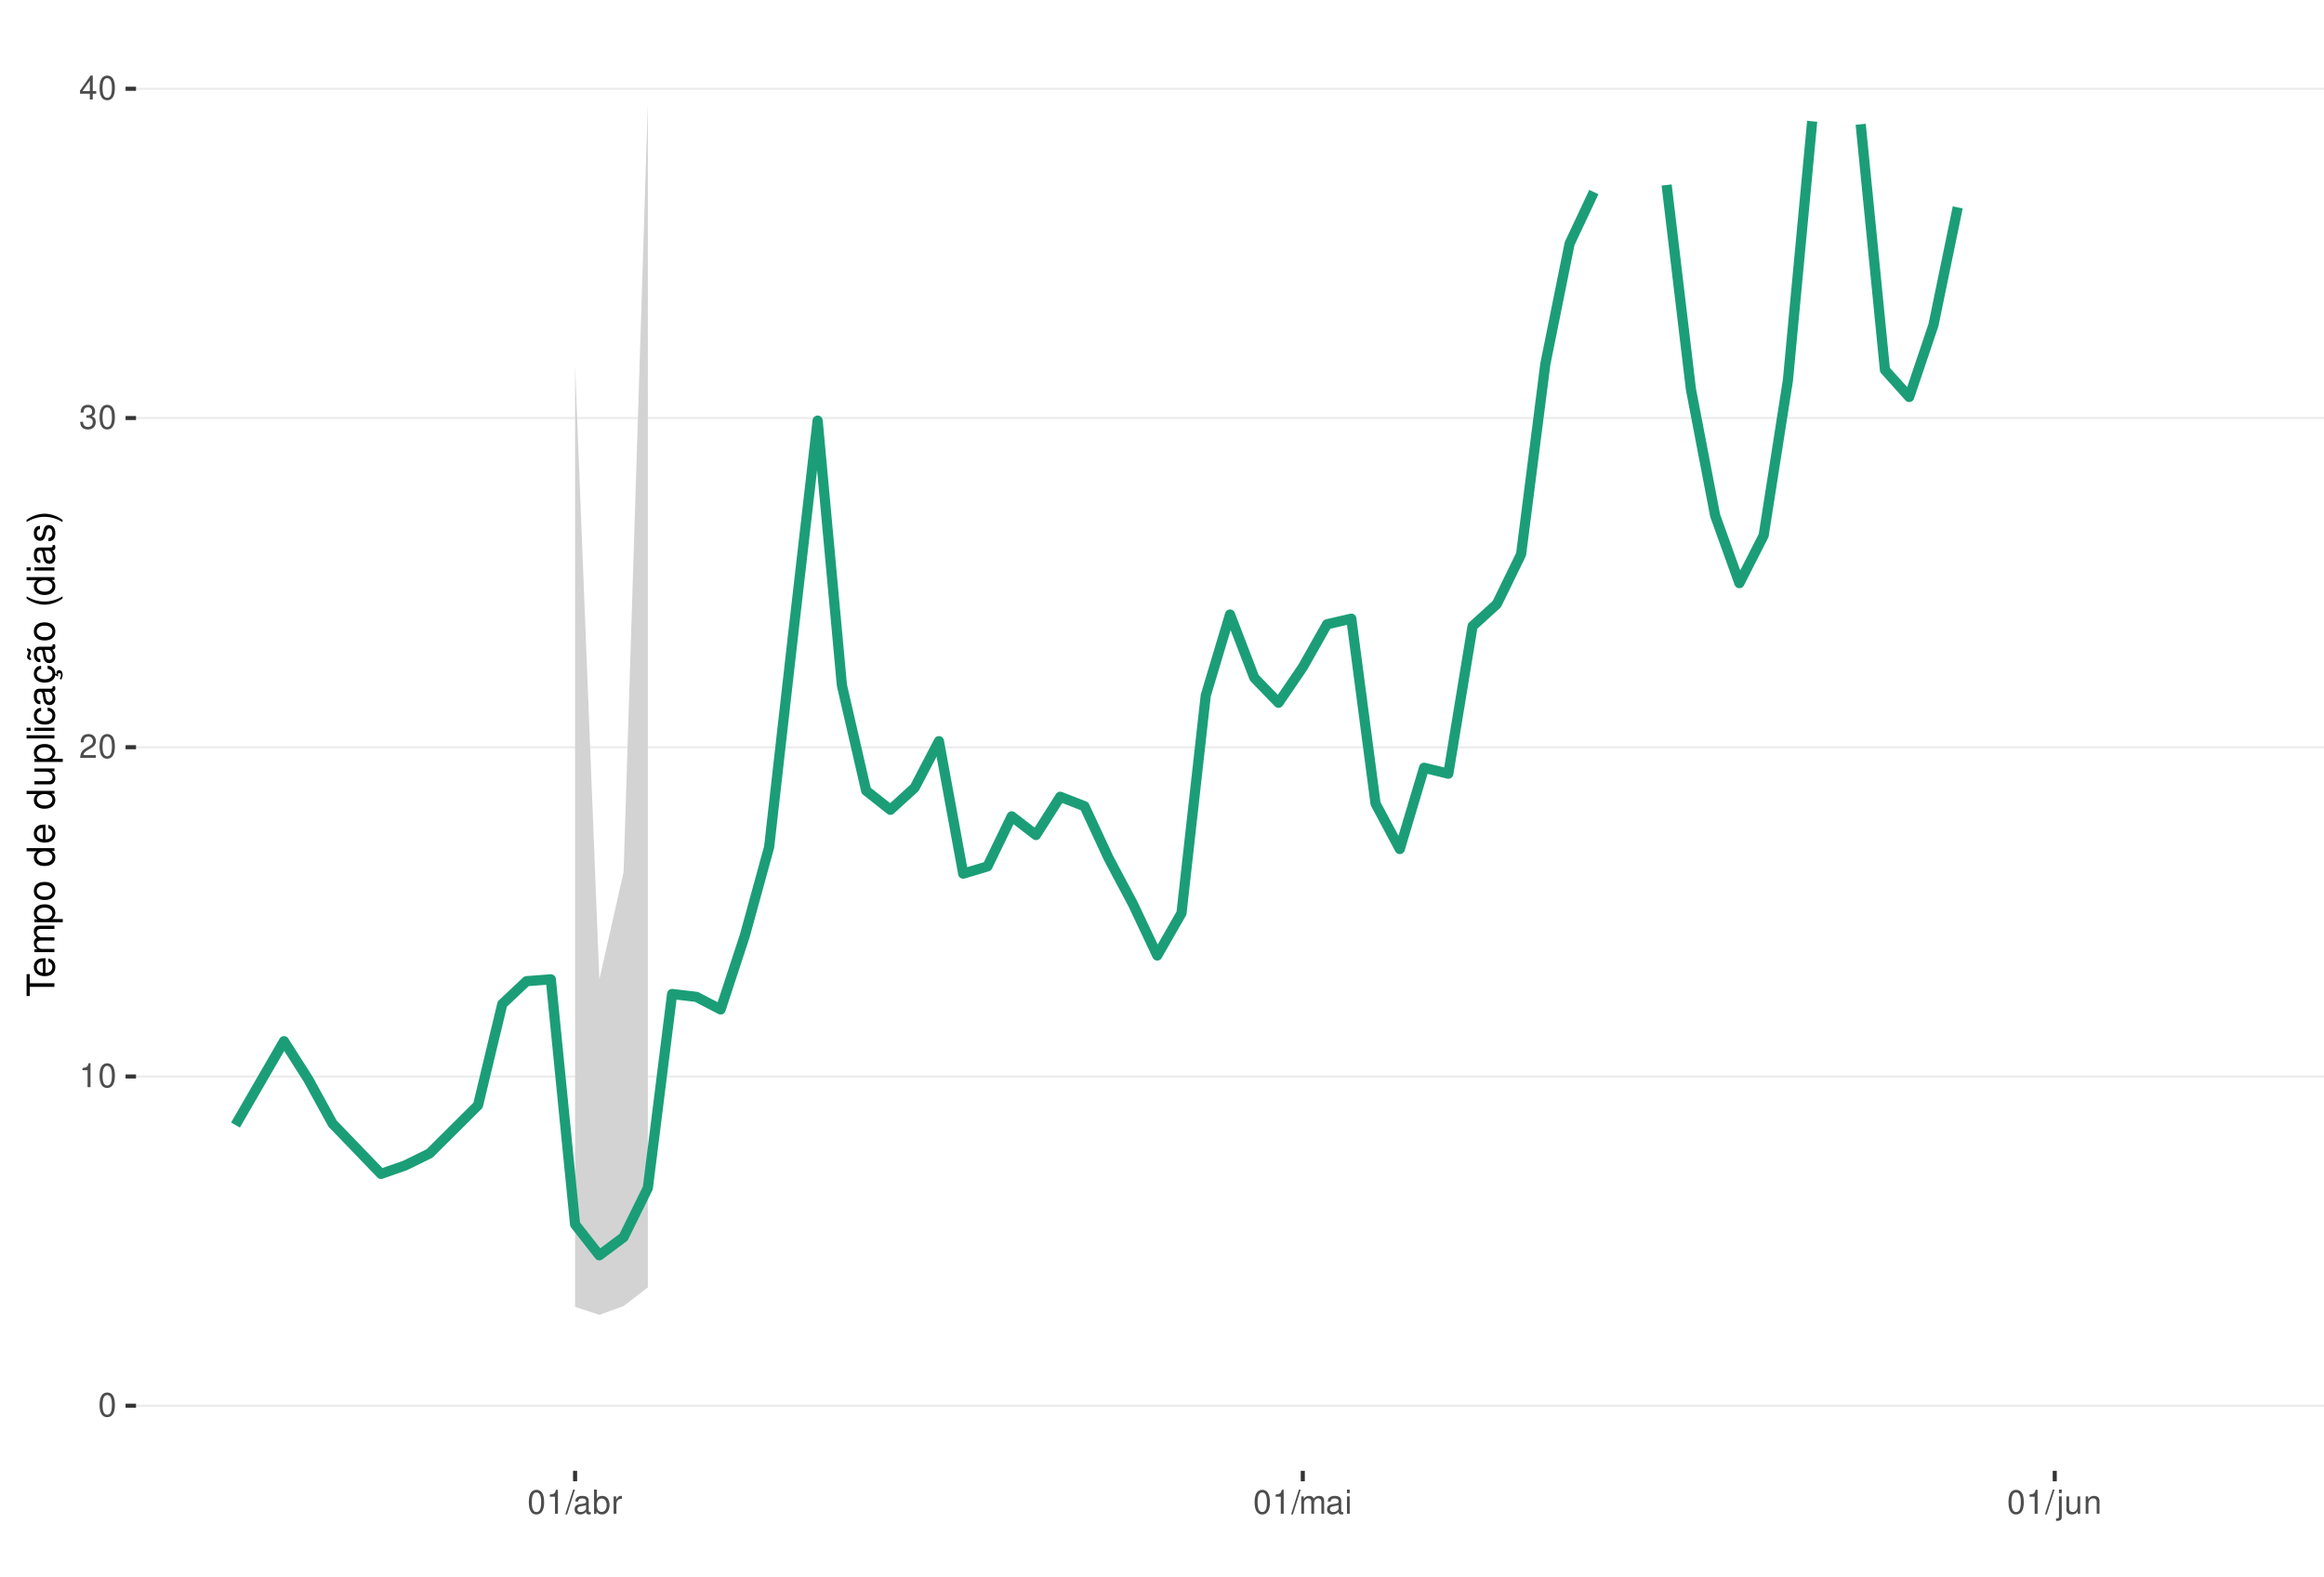
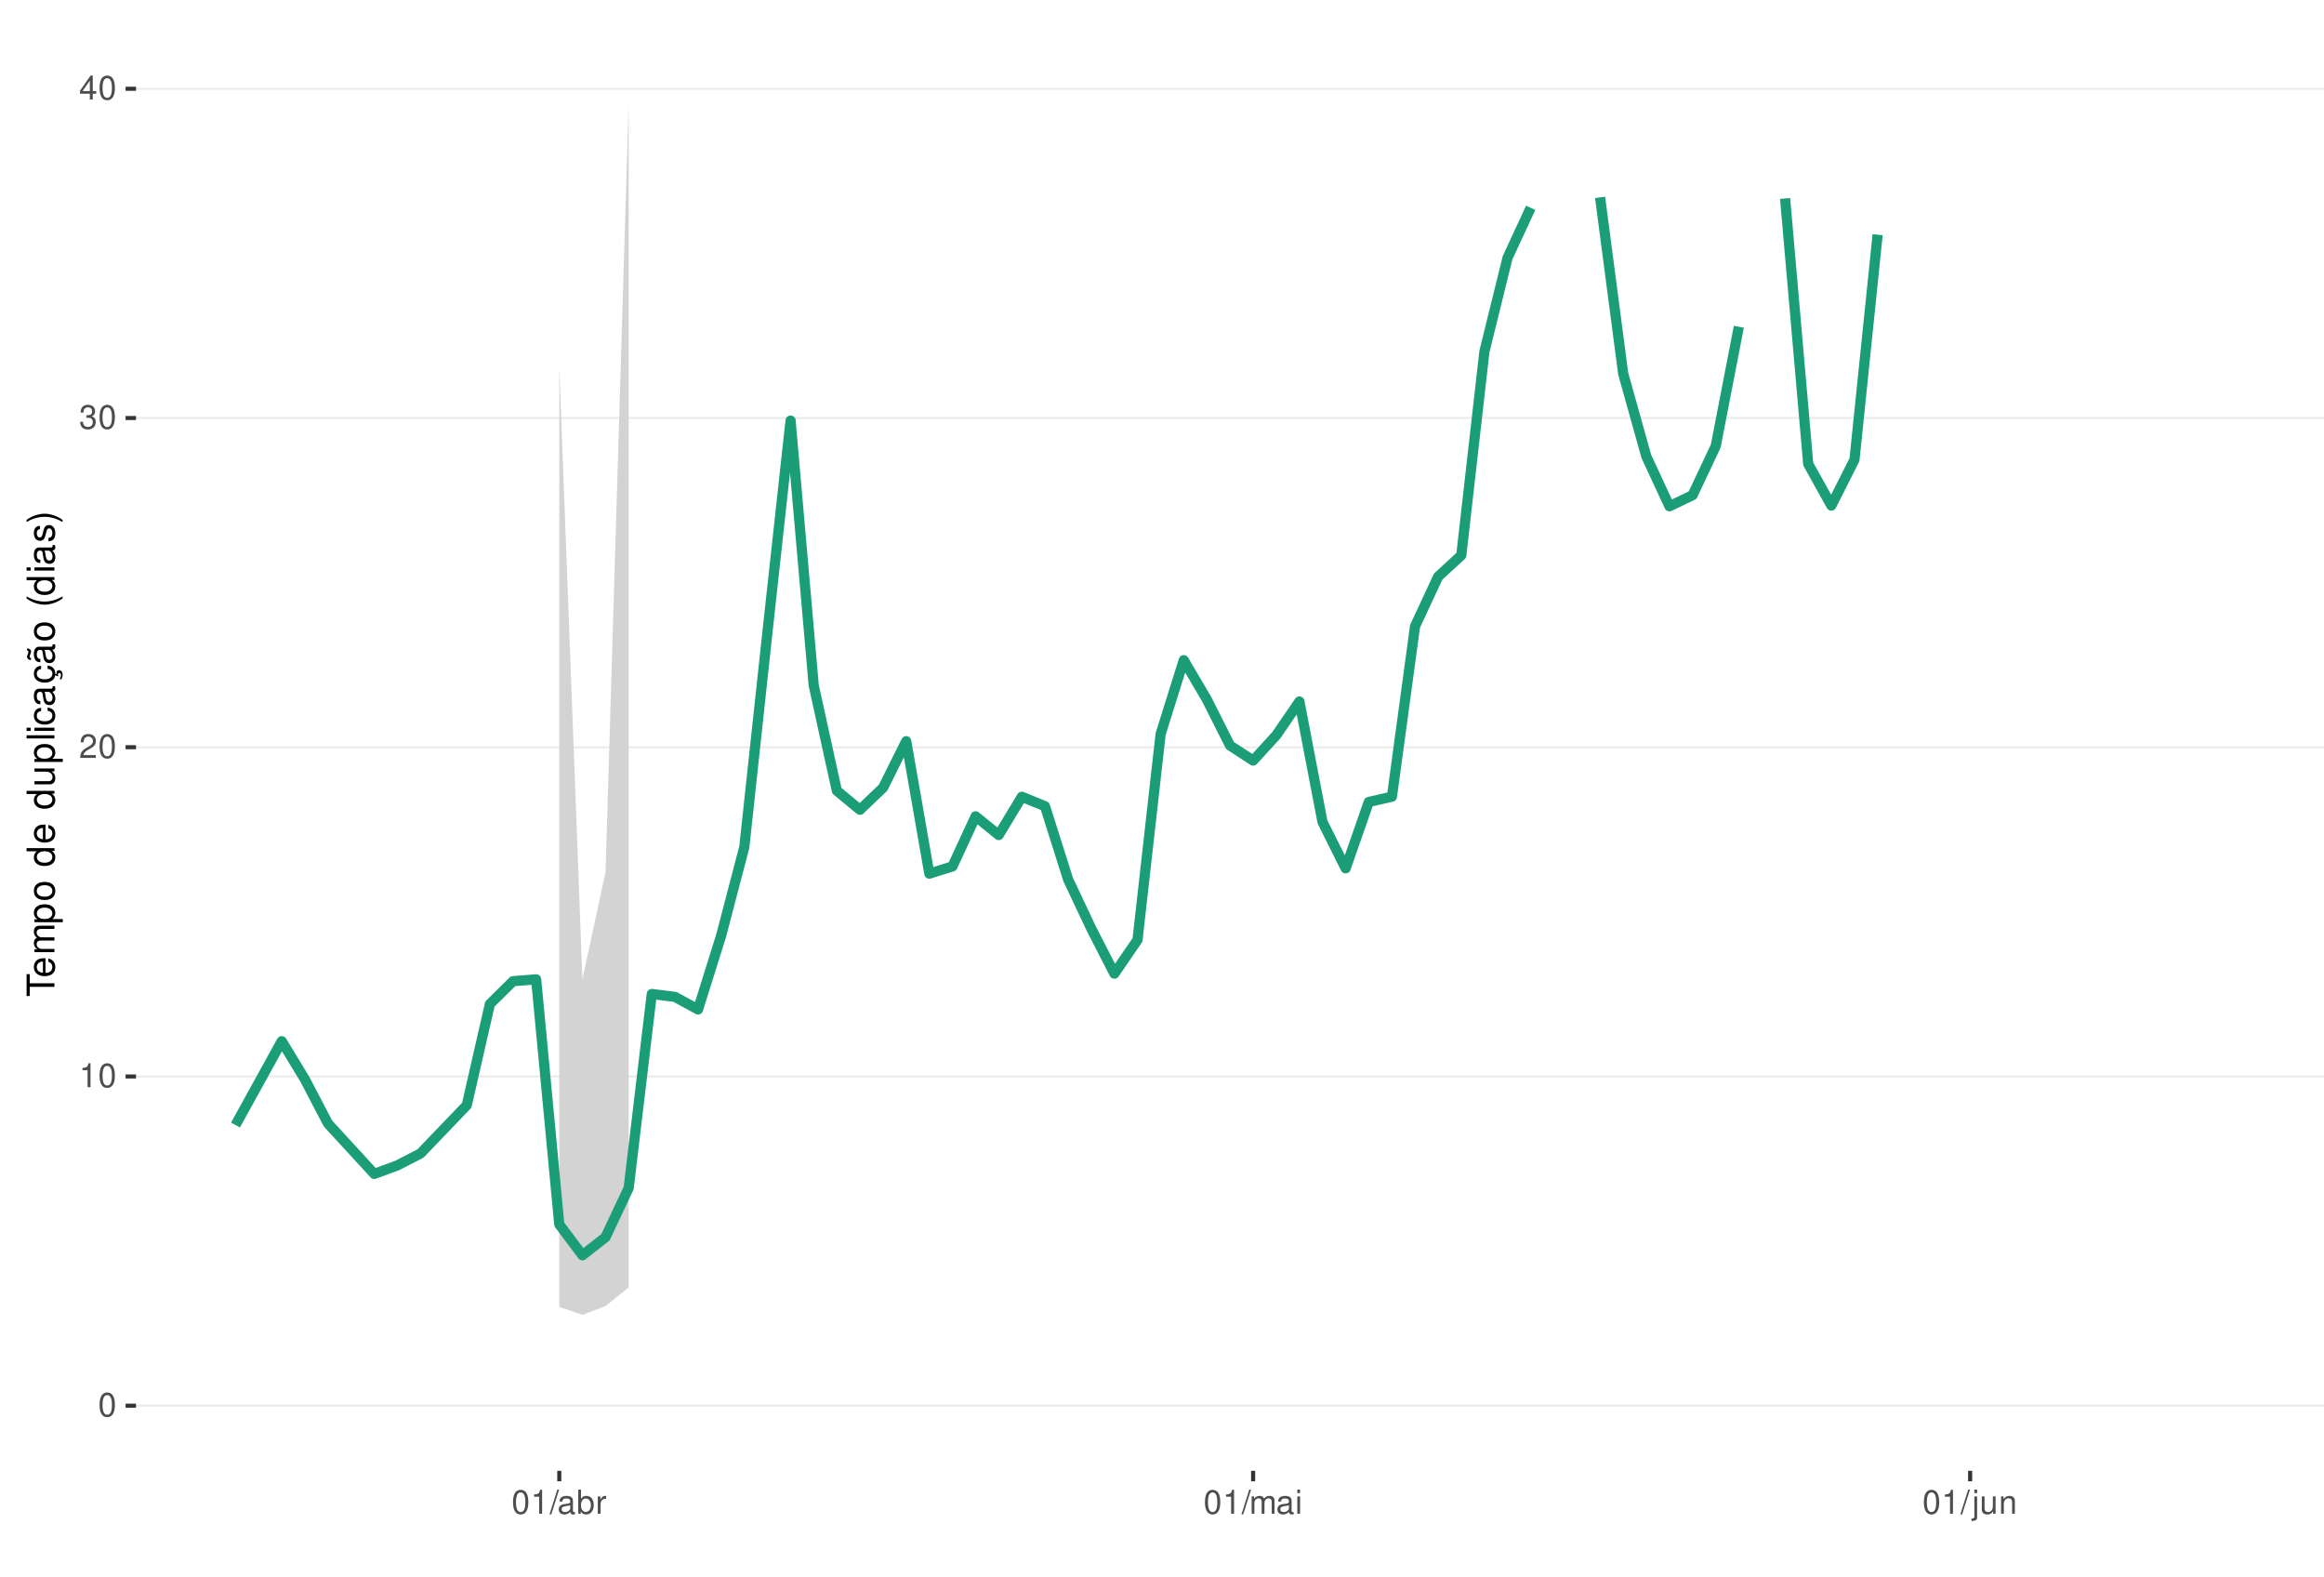
<svg xmlns="http://www.w3.org/2000/svg" xmlns:xlink="http://www.w3.org/1999/xlink" width="609pt" height="413pt" viewBox="0 0 609 413" version="1.1">
  <defs>
    <g>
      <symbol overflow="visible" id="glyph0-0">
        <path style="stroke:none;" d="" />
      </symbol>
      <symbol overflow="visible" id="glyph0-1">
        <path style="stroke:none;" d="M 2.375 -6.266 C 1.812 -6.266 1.297 -6 0.969 -5.578 C 0.578 -5.016 0.375 -4.188 0.375 -3.031 C 0.375 -0.922 1.062 0.203 2.375 0.203 C 3.672 0.203 4.391 -0.922 4.391 -2.984 C 4.391 -4.188 4.203 -5 3.797 -5.578 C 3.469 -6 2.953 -6.266 2.375 -6.266 Z M 2.375 -5.578 C 3.203 -5.578 3.609 -4.75 3.609 -3.047 C 3.609 -1.266 3.219 -0.438 2.359 -0.438 C 1.562 -0.438 1.156 -1.297 1.156 -3.016 C 1.156 -4.75 1.562 -5.578 2.375 -5.578 Z M 2.375 -5.578 " />
      </symbol>
      <symbol overflow="visible" id="glyph0-2">
        <path style="stroke:none;" d="M 2.234 -4.453 L 2.234 0 L 3 0 L 3 -6.266 L 2.5 -6.266 C 2.234 -5.297 2.062 -5.172 0.891 -5.016 L 0.891 -4.453 Z M 2.234 -4.453 " />
      </symbol>
      <symbol overflow="visible" id="glyph0-3">
        <path style="stroke:none;" d="M 4.375 -0.75 L 1.156 -0.75 C 1.234 -1.266 1.5 -1.594 2.266 -2.062 L 3.125 -2.547 C 3.984 -3.016 4.422 -3.656 4.422 -4.438 C 4.422 -4.953 4.219 -5.438 3.859 -5.781 C 3.484 -6.109 3.031 -6.266 2.453 -6.266 C 1.672 -6.266 1.094 -5.984 0.766 -5.438 C 0.547 -5.109 0.453 -4.719 0.438 -4.094 L 1.188 -4.094 C 1.219 -4.516 1.266 -4.766 1.375 -4.984 C 1.578 -5.359 1.969 -5.594 2.438 -5.594 C 3.125 -5.594 3.641 -5.094 3.641 -4.422 C 3.641 -3.906 3.359 -3.484 2.812 -3.172 L 2.016 -2.703 C 0.734 -1.969 0.359 -1.375 0.297 -0.016 L 4.375 -0.016 Z M 4.375 -0.75 " />
      </symbol>
      <symbol overflow="visible" id="glyph0-4">
        <path style="stroke:none;" d="M 1.906 -2.875 L 2.328 -2.875 C 3.156 -2.875 3.594 -2.5 3.594 -1.734 C 3.594 -0.953 3.125 -0.469 2.344 -0.469 C 1.5 -0.469 1.094 -0.906 1.031 -1.812 L 0.281 -1.812 C 0.312 -1.312 0.391 -0.984 0.547 -0.703 C 0.859 -0.109 1.469 0.203 2.297 0.203 C 3.562 0.203 4.375 -0.562 4.375 -1.75 C 4.375 -2.547 4.078 -2.984 3.344 -3.234 C 3.906 -3.469 4.203 -3.906 4.203 -4.531 C 4.203 -5.609 3.5 -6.266 2.328 -6.266 C 1.094 -6.266 0.438 -5.562 0.406 -4.234 L 1.172 -4.234 C 1.172 -4.625 1.219 -4.844 1.312 -5.031 C 1.484 -5.391 1.859 -5.594 2.344 -5.594 C 3.016 -5.594 3.422 -5.188 3.422 -4.516 C 3.422 -4.062 3.266 -3.797 2.922 -3.656 C 2.719 -3.562 2.438 -3.531 1.906 -3.516 Z M 1.906 -2.875 " />
      </symbol>
      <symbol overflow="visible" id="glyph0-5">
        <path style="stroke:none;" d="M 2.828 -1.516 L 2.828 0 L 3.594 0 L 3.594 -1.516 L 4.5 -1.516 L 4.5 -2.203 L 3.594 -2.203 L 3.594 -6.266 L 3.031 -6.266 L 0.25 -2.312 L 0.25 -1.516 Z M 2.828 -2.203 L 0.906 -2.203 L 2.828 -4.953 Z M 2.828 -2.203 " />
      </symbol>
      <symbol overflow="visible" id="glyph0-6">
        <path style="stroke:none;" d="M 1.984 -6.312 L -0.062 0.172 L 0.406 0.172 L 2.453 -6.312 Z M 1.984 -6.312 " />
      </symbol>
      <symbol overflow="visible" id="glyph0-7">
        <path style="stroke:none;" d="M 4.625 -0.422 C 4.547 -0.406 4.516 -0.406 4.469 -0.406 C 4.219 -0.406 4.078 -0.531 4.078 -0.766 L 4.078 -3.422 C 4.078 -4.234 3.5 -4.672 2.375 -4.672 C 1.719 -4.672 1.188 -4.469 0.875 -4.141 C 0.672 -3.906 0.578 -3.641 0.562 -3.188 L 1.297 -3.188 C 1.344 -3.75 1.672 -4 2.359 -4 C 3.016 -4 3.375 -3.75 3.375 -3.328 L 3.375 -3.141 C 3.359 -2.828 3.203 -2.703 2.609 -2.625 C 1.594 -2.5 1.438 -2.469 1.156 -2.359 C 0.625 -2.125 0.359 -1.734 0.359 -1.141 C 0.359 -0.312 0.938 0.203 1.859 0.203 C 2.422 0.203 2.875 0 3.391 -0.469 C 3.438 0 3.672 0.203 4.141 0.203 C 4.297 0.203 4.391 0.188 4.625 0.125 Z M 3.375 -1.422 C 3.375 -1.188 3.297 -1.031 3.078 -0.844 C 2.781 -0.578 2.438 -0.438 2.016 -0.438 C 1.453 -0.438 1.109 -0.703 1.109 -1.156 C 1.109 -1.641 1.422 -1.875 2.203 -1.984 C 2.984 -2.094 3.125 -2.125 3.375 -2.234 Z M 3.375 -1.422 " />
      </symbol>
      <symbol overflow="visible" id="glyph0-8">
        <path style="stroke:none;" d="M 0.469 -6.312 L 0.469 0 L 1.109 0 L 1.109 -0.578 C 1.469 -0.047 1.922 0.203 2.547 0.203 C 3.75 0.203 4.531 -0.781 4.531 -2.281 C 4.531 -3.75 3.797 -4.672 2.594 -4.672 C 1.969 -4.672 1.531 -4.438 1.188 -3.922 L 1.188 -6.312 Z M 2.453 -3.984 C 3.25 -3.984 3.781 -3.297 3.781 -2.203 C 3.781 -1.172 3.234 -0.469 2.453 -0.469 C 1.672 -0.469 1.188 -1.172 1.188 -2.234 C 1.188 -3.297 1.672 -3.984 2.453 -3.984 Z M 2.453 -3.984 " />
      </symbol>
      <symbol overflow="visible" id="glyph0-9">
        <path style="stroke:none;" d="M 0.594 -4.531 L 0.594 0 L 1.328 0 L 1.328 -2.359 C 1.328 -3.438 1.781 -3.938 2.781 -3.906 L 2.781 -4.641 C 2.656 -4.656 2.594 -4.672 2.5 -4.672 C 2.031 -4.672 1.672 -4.391 1.266 -3.719 L 1.266 -4.531 Z M 0.594 -4.531 " />
      </symbol>
      <symbol overflow="visible" id="glyph0-10">
        <path style="stroke:none;" d="M 0.609 -4.531 L 0.609 0 L 1.328 0 L 1.328 -2.844 C 1.328 -3.5 1.812 -4.031 2.391 -4.031 C 2.938 -4.031 3.234 -3.703 3.234 -3.125 L 3.234 0 L 3.969 0 L 3.969 -2.844 C 3.969 -3.5 4.438 -4.031 5.031 -4.031 C 5.562 -4.031 5.875 -3.703 5.875 -3.125 L 5.875 0 L 6.594 0 L 6.594 -3.406 C 6.594 -4.219 6.125 -4.672 5.281 -4.672 C 4.672 -4.672 4.312 -4.484 3.891 -3.969 C 3.625 -4.453 3.25 -4.672 2.672 -4.672 C 2.062 -4.672 1.656 -4.438 1.266 -3.891 L 1.266 -4.531 Z M 0.609 -4.531 " />
      </symbol>
      <symbol overflow="visible" id="glyph0-11">
        <path style="stroke:none;" d="M 1.297 -4.531 L 0.578 -4.531 L 0.578 0 L 1.297 0 Z M 1.297 -6.312 L 0.578 -6.312 L 0.578 -5.406 L 1.297 -5.406 Z M 1.297 -6.312 " />
      </symbol>
      <symbol overflow="visible" id="glyph0-12">
        <path style="stroke:none;" d="M 0.609 -4.531 L 0.609 0.656 C 0.609 1.109 0.469 1.25 0.016 1.25 C -0.031 1.25 -0.062 1.25 -0.156 1.25 L -0.156 1.859 C -0.062 1.875 -0.031 1.891 0.094 1.891 C 0.906 1.891 1.328 1.562 1.328 0.938 L 1.328 -4.531 Z M 1.328 -6.312 L 0.609 -6.312 L 0.609 -5.406 L 1.328 -5.406 Z M 1.328 -6.312 " />
      </symbol>
      <symbol overflow="visible" id="glyph0-13">
        <path style="stroke:none;" d="M 4.172 0 L 4.172 -4.531 L 3.453 -4.531 L 3.453 -1.969 C 3.453 -1.031 2.969 -0.438 2.219 -0.438 C 1.641 -0.438 1.281 -0.781 1.281 -1.328 L 1.281 -4.531 L 0.562 -4.531 L 0.562 -1.031 C 0.562 -0.281 1.125 0.203 2.016 0.203 C 2.672 0.203 3.094 -0.031 3.516 -0.625 L 3.516 0 Z M 4.172 0 " />
      </symbol>
      <symbol overflow="visible" id="glyph0-14">
        <path style="stroke:none;" d="M 0.609 -4.531 L 0.609 0 L 1.328 0 L 1.328 -2.5 C 1.328 -3.422 1.812 -4.031 2.562 -4.031 C 3.141 -4.031 3.5 -3.688 3.5 -3.141 L 3.5 0 L 4.219 0 L 4.219 -3.422 C 4.219 -4.188 3.656 -4.672 2.781 -4.672 C 2.109 -4.672 1.672 -4.406 1.266 -3.781 L 1.266 -4.531 Z M 0.609 -4.531 " />
      </symbol>
      <symbol overflow="visible" id="glyph1-0">
        <path style="stroke:none;" d="" />
      </symbol>
      <symbol overflow="visible" id="glyph1-1">
        <path style="stroke:none;" d="M -6.469 -3.547 L -6.469 -5.938 L -7.297 -5.938 L -7.297 -0.203 L -6.469 -0.203 L -6.469 -2.609 L 0 -2.609 L 0 -3.547 Z M -6.469 -3.547 " />
      </symbol>
      <symbol overflow="visible" id="glyph1-2">
        <path style="stroke:none;" d="M -2.344 -5.125 C -3.141 -5.125 -3.625 -5.062 -4.016 -4.922 C -4.875 -4.578 -5.391 -3.781 -5.391 -2.797 C -5.391 -1.344 -4.281 -0.406 -2.547 -0.406 C -0.812 -0.406 0.234 -1.297 0.234 -2.781 C 0.234 -3.984 -0.453 -4.812 -1.594 -5.016 L -1.594 -4.188 C -0.906 -3.953 -0.547 -3.484 -0.547 -2.812 C -0.547 -2.281 -0.781 -1.828 -1.219 -1.547 C -1.516 -1.344 -1.812 -1.281 -2.344 -1.266 Z M -3.016 -1.297 C -3.984 -1.359 -4.625 -1.953 -4.625 -2.797 C -4.625 -3.641 -3.953 -4.234 -3.016 -4.234 Z M -3.016 -1.297 " />
      </symbol>
      <symbol overflow="visible" id="glyph1-3">
        <path style="stroke:none;" d="M -5.234 -0.703 L 0 -0.703 L 0 -1.547 L -3.297 -1.547 C -4.047 -1.547 -4.656 -2.094 -4.656 -2.766 C -4.656 -3.391 -4.281 -3.734 -3.609 -3.734 L 0 -3.734 L 0 -4.578 L -3.297 -4.578 C -4.047 -4.578 -4.656 -5.125 -4.656 -5.812 C -4.656 -6.422 -4.266 -6.781 -3.609 -6.781 L 0 -6.781 L 0 -7.625 L -3.938 -7.625 C -4.875 -7.625 -5.391 -7.078 -5.391 -6.094 C -5.391 -5.406 -5.188 -4.984 -4.594 -4.484 C -5.156 -4.188 -5.391 -3.766 -5.391 -3.078 C -5.391 -2.375 -5.125 -1.906 -4.5 -1.469 L -5.234 -1.469 Z M -5.234 -0.703 " />
      </symbol>
      <symbol overflow="visible" id="glyph1-4">
        <path style="stroke:none;" d="M 2.188 -0.547 L 2.188 -1.375 L -0.547 -1.375 C -0.016 -1.812 0.234 -2.312 0.234 -2.984 C 0.234 -4.344 -0.859 -5.234 -2.531 -5.234 C -4.297 -5.234 -5.391 -4.375 -5.391 -2.984 C -5.391 -2.266 -5.062 -1.703 -4.453 -1.312 L -5.234 -1.312 L -5.234 -0.547 Z M -4.609 -2.844 C -4.609 -3.766 -3.797 -4.359 -2.547 -4.359 C -1.359 -4.359 -0.547 -3.75 -0.547 -2.844 C -0.547 -1.953 -1.344 -1.375 -2.578 -1.375 C -3.812 -1.375 -4.609 -1.953 -4.609 -2.844 Z M -4.609 -2.844 " />
      </symbol>
      <symbol overflow="visible" id="glyph1-5">
        <path style="stroke:none;" d="M -5.391 -2.719 C -5.391 -1.234 -4.344 -0.359 -2.578 -0.359 C -0.812 -0.359 0.234 -1.234 0.234 -2.734 C 0.234 -4.203 -0.812 -5.094 -2.547 -5.094 C -4.359 -5.094 -5.391 -4.234 -5.391 -2.719 Z M -4.625 -2.734 C -4.625 -3.672 -3.844 -4.234 -2.547 -4.234 C -1.312 -4.234 -0.547 -3.656 -0.547 -2.734 C -0.547 -1.797 -1.312 -1.234 -2.578 -1.234 C -3.844 -1.234 -4.625 -1.797 -4.625 -2.734 Z M -4.625 -2.734 " />
      </symbol>
      <symbol overflow="visible" id="glyph1-6">
        <path style="stroke:none;" d="" />
      </symbol>
      <symbol overflow="visible" id="glyph1-7">
        <path style="stroke:none;" d="M -7.297 -4.953 L -7.297 -4.125 L -4.578 -4.125 C -5.109 -3.766 -5.391 -3.203 -5.391 -2.516 C -5.391 -1.156 -4.297 -0.266 -2.625 -0.266 C -0.859 -0.266 0.234 -1.125 0.234 -2.547 C 0.234 -3.266 -0.047 -3.766 -0.688 -4.203 L 0 -4.203 L 0 -4.953 Z M -4.609 -2.656 C -4.609 -3.547 -3.812 -4.125 -2.562 -4.125 C -1.344 -4.125 -0.547 -3.547 -0.547 -2.656 C -0.547 -1.734 -1.359 -1.125 -2.578 -1.125 C -3.797 -1.125 -4.609 -1.734 -4.609 -2.656 Z M -4.609 -2.656 " />
      </symbol>
      <symbol overflow="visible" id="glyph1-8">
        <path style="stroke:none;" d="M 0 -4.812 L -5.234 -4.812 L -5.234 -3.984 L -2.266 -3.984 C -1.203 -3.984 -0.5 -3.438 -0.5 -2.562 C -0.5 -1.906 -0.906 -1.484 -1.531 -1.484 L -5.234 -1.484 L -5.234 -0.656 L -1.203 -0.656 C -0.328 -0.656 0.234 -1.297 0.234 -2.312 C 0.234 -3.094 -0.047 -3.578 -0.734 -4.062 L 0 -4.062 Z M 0 -4.812 " />
      </symbol>
      <symbol overflow="visible" id="glyph1-9">
        <path style="stroke:none;" d="M -7.297 -1.516 L -7.297 -0.688 L 0 -0.688 L 0 -1.516 Z M -7.297 -1.516 " />
      </symbol>
      <symbol overflow="visible" id="glyph1-10">
        <path style="stroke:none;" d="M -5.234 -1.5 L -5.234 -0.672 L 0 -0.672 L 0 -1.5 Z M -7.297 -1.5 L -7.297 -0.656 L -6.234 -0.656 L -6.234 -1.5 Z M -7.297 -1.5 " />
      </symbol>
      <symbol overflow="visible" id="glyph1-11">
        <path style="stroke:none;" d="M -3.484 -4.703 C -3.984 -4.672 -4.312 -4.562 -4.609 -4.359 C -5.094 -4 -5.391 -3.375 -5.391 -2.641 C -5.391 -1.219 -4.266 -0.312 -2.531 -0.312 C -0.844 -0.312 0.234 -1.203 0.234 -2.625 C 0.234 -3.875 -0.516 -4.672 -1.797 -4.766 L -1.797 -3.938 C -0.953 -3.797 -0.547 -3.359 -0.547 -2.656 C -0.547 -1.734 -1.297 -1.188 -2.531 -1.188 C -3.844 -1.188 -4.625 -1.719 -4.625 -2.625 C -4.625 -3.328 -4.203 -3.766 -3.484 -3.875 Z M -3.484 -4.703 " />
      </symbol>
      <symbol overflow="visible" id="glyph1-12">
        <path style="stroke:none;" d="M -0.484 -5.344 C -0.469 -5.266 -0.469 -5.219 -0.469 -5.172 C -0.469 -4.875 -0.625 -4.719 -0.875 -4.719 L -3.953 -4.719 C -4.891 -4.719 -5.391 -4.047 -5.391 -2.75 C -5.391 -1.984 -5.172 -1.375 -4.781 -1.016 C -4.516 -0.766 -4.203 -0.672 -3.688 -0.656 L -3.688 -1.484 C -4.328 -1.562 -4.625 -1.938 -4.625 -2.719 C -4.625 -3.484 -4.344 -3.891 -3.844 -3.891 L -3.625 -3.891 C -3.266 -3.875 -3.125 -3.703 -3.047 -3.016 C -2.891 -1.844 -2.844 -1.656 -2.719 -1.344 C -2.453 -0.734 -2 -0.422 -1.312 -0.422 C -0.375 -0.422 0.234 -1.078 0.234 -2.141 C 0.234 -2.797 0 -3.328 -0.547 -3.922 C 0 -3.984 0.234 -4.234 0.234 -4.781 C 0.234 -4.953 0.203 -5.062 0.141 -5.344 Z M -1.656 -3.891 C -1.375 -3.891 -1.203 -3.812 -0.969 -3.562 C -0.656 -3.219 -0.5 -2.812 -0.5 -2.312 C -0.5 -1.672 -0.812 -1.297 -1.344 -1.297 C -1.891 -1.297 -2.172 -1.656 -2.297 -2.547 C -2.422 -3.438 -2.453 -3.609 -2.594 -3.891 Z M -1.656 -3.891 " />
      </symbol>
      <symbol overflow="visible" id="glyph1-13">
        <path style="stroke:none;" d="M 0.234 -2.641 C 0.234 -3.875 -0.547 -4.703 -1.797 -4.766 L -1.797 -3.938 C -0.953 -3.797 -0.531 -3.359 -0.531 -2.656 C -0.531 -1.734 -1.281 -1.188 -2.516 -1.188 C -3.844 -1.188 -4.625 -1.719 -4.625 -2.625 C -4.625 -3.328 -4.203 -3.766 -3.484 -3.875 L -3.484 -4.703 C -3.984 -4.672 -4.312 -4.562 -4.609 -4.359 C -5.094 -4 -5.391 -3.375 -5.391 -2.641 C -5.391 -1.219 -4.266 -0.312 -2.531 -0.312 C -1.469 -0.312 -0.625 -0.672 -0.156 -1.312 C 0.047 -1.594 0.125 -1.812 0.203 -2.25 L 0.922 -1.938 L 0.984 -2.062 C 0.938 -2.188 0.906 -2.25 0.906 -2.375 C 0.906 -2.656 1.047 -2.828 1.281 -2.828 C 1.547 -2.828 1.734 -2.594 1.734 -2.297 C 1.734 -2.031 1.672 -1.844 1.438 -1.406 L 1.406 -1.312 L 1.812 -1.094 C 2.078 -1.75 2.141 -1.953 2.141 -2.344 C 2.141 -3.109 1.781 -3.578 1.203 -3.578 C 0.781 -3.578 0.547 -3.297 0.547 -2.797 C 0.547 -2.703 0.547 -2.641 0.562 -2.516 Z M 0.234 -2.641 " />
      </symbol>
      <symbol overflow="visible" id="glyph1-14">
        <path style="stroke:none;" d="M -0.484 -5.344 C -0.469 -5.266 -0.469 -5.219 -0.469 -5.172 C -0.469 -4.875 -0.625 -4.719 -0.875 -4.719 L -3.953 -4.719 C -4.891 -4.719 -5.391 -4.047 -5.391 -2.75 C -5.391 -1.984 -5.172 -1.375 -4.781 -1.016 C -4.516 -0.766 -4.203 -0.672 -3.688 -0.656 L -3.688 -1.484 C -4.328 -1.562 -4.625 -1.938 -4.625 -2.719 C -4.625 -3.484 -4.344 -3.891 -3.844 -3.891 L -3.625 -3.891 C -3.266 -3.875 -3.125 -3.703 -3.047 -3.016 C -2.891 -1.844 -2.844 -1.656 -2.719 -1.344 C -2.453 -0.734 -2 -0.422 -1.312 -0.422 C -0.375 -0.422 0.234 -1.078 0.234 -2.141 C 0.234 -2.797 0 -3.328 -0.547 -3.922 C 0 -3.984 0.234 -4.234 0.234 -4.781 C 0.234 -4.953 0.203 -5.062 0.141 -5.344 Z M -1.656 -3.891 C -1.375 -3.891 -1.203 -3.812 -0.969 -3.562 C -0.656 -3.219 -0.5 -2.812 -0.5 -2.312 C -0.5 -1.672 -0.812 -1.297 -1.344 -1.297 C -1.891 -1.297 -2.172 -1.656 -2.297 -2.547 C -2.422 -3.438 -2.453 -3.609 -2.594 -3.891 Z M -7.172 -3.75 C -6.922 -3.672 -6.812 -3.547 -6.812 -3.375 C -6.812 -3.25 -6.875 -2.984 -6.984 -2.734 C -7.156 -2.312 -7.172 -2.25 -7.172 -2.047 C -7.172 -1.594 -6.797 -1.297 -6.141 -1.188 L -6.141 -1.766 C -6.375 -1.812 -6.5 -1.938 -6.5 -2.094 C -6.5 -2.203 -6.469 -2.344 -6.375 -2.578 C -6.156 -3.156 -6.125 -3.234 -6.125 -3.438 C -6.125 -3.922 -6.484 -4.219 -7.172 -4.312 Z M -7.172 -3.75 " />
      </symbol>
      <symbol overflow="visible" id="glyph1-15">
        <path style="stroke:none;" d="M -7.297 -2.359 C -5.984 -1.359 -4.156 -0.734 -2.594 -0.734 C -1.016 -0.734 0.812 -1.359 2.125 -2.359 L 2.125 -2.906 C 0.688 -2.031 -0.984 -1.547 -2.594 -1.547 C -4.188 -1.547 -5.875 -2.031 -7.297 -2.906 Z M -7.297 -2.359 " />
      </symbol>
      <symbol overflow="visible" id="glyph1-16">
        <path style="stroke:none;" d="M -3.781 -4.375 C -4.812 -4.375 -5.391 -3.688 -5.391 -2.484 C -5.391 -1.266 -4.766 -0.469 -3.797 -0.469 C -2.969 -0.469 -2.578 -0.891 -2.281 -2.125 L -2.094 -2.906 C -1.953 -3.484 -1.734 -3.719 -1.375 -3.719 C -0.875 -3.719 -0.547 -3.234 -0.547 -2.5 C -0.547 -2.047 -0.672 -1.672 -0.891 -1.453 C -1.047 -1.328 -1.188 -1.266 -1.562 -1.219 L -1.562 -0.344 C -0.344 -0.375 0.234 -1.062 0.234 -2.438 C 0.234 -3.75 -0.422 -4.594 -1.438 -4.594 C -2.203 -4.594 -2.641 -4.156 -2.891 -3.109 L -3.078 -2.312 C -3.234 -1.625 -3.453 -1.344 -3.828 -1.344 C -4.312 -1.344 -4.625 -1.766 -4.625 -2.453 C -4.625 -3.125 -4.328 -3.484 -3.781 -3.5 Z M -3.781 -4.375 " />
      </symbol>
      <symbol overflow="visible" id="glyph1-17">
        <path style="stroke:none;" d="M 2.125 -0.938 C 0.812 -1.938 -1.016 -2.562 -2.578 -2.562 C -4.156 -2.562 -5.984 -1.938 -7.297 -0.938 L -7.297 -0.375 C -5.859 -1.266 -4.188 -1.75 -2.578 -1.75 C -0.984 -1.75 0.703 -1.266 2.125 -0.375 Z M 2.125 -0.938 " />
      </symbol>
    </g>
    <clipPath id="clip1">
      <path d="M 35.645 9.961 L 609 9.961 L 609 385.328 L 35.645 385.328 Z M 35.645 9.961 " />
    </clipPath>
    <clipPath id="clip2">
      <path d="M 35.645 368 L 609 368 L 609 369 L 35.645 369 Z M 35.645 368 " />
    </clipPath>
    <clipPath id="clip3">
      <path d="M 35.645 281 L 609 281 L 609 283 L 35.645 283 Z M 35.645 281 " />
    </clipPath>
    <clipPath id="clip4">
      <path d="M 35.645 195 L 609 195 L 609 197 L 35.645 197 Z M 35.645 195 " />
    </clipPath>
    <clipPath id="clip5">
      <path d="M 35.645 109 L 609 109 L 609 110 L 35.645 110 Z M 35.645 109 " />
    </clipPath>
    <clipPath id="clip6">
      <path d="M 35.645 22 L 609 22 L 609 24 L 35.645 24 Z M 35.645 22 " />
    </clipPath>
  </defs>
  <g id="surface188">
    <rect x="0" y="0" width="609" height="413" style="fill:rgb(100%,100%,100%);fill-opacity:1;stroke:none;" />
    <rect x="0" y="0" width="609" height="413" style="fill:rgb(100%,100%,100%);fill-opacity:1;stroke:none;" />
    <path style="fill:none;stroke-width:1.067;stroke-linecap:round;stroke-linejoin:round;stroke:rgb(100%,100%,100%);stroke-opacity:1;stroke-miterlimit:10;" d="M 0 413 L 609 413 L 609 0 L 0 0 Z M 0 413 " />
    <g clip-path="url(#clip1)" clip-rule="nonzero">
      <path style=" stroke:none;fill-rule:nonzero;fill:rgb(100%,100%,100%);fill-opacity:1;" d="M 35.645 385.328 L 609 385.328 L 609 9.961 L 35.645 9.961 Z M 35.645 385.328 " />
    </g>
    <g clip-path="url(#clip2)" clip-rule="nonzero">
      <path style="fill:none;stroke-width:0.533;stroke-linecap:butt;stroke-linejoin:round;stroke:rgb(92.157%,92.157%,92.157%);stroke-opacity:1;stroke-miterlimit:10;" d="M 35.645 368.266 L 609 368.266 " />
    </g>
    <g clip-path="url(#clip3)" clip-rule="nonzero">
      <path style="fill:none;stroke-width:0.533;stroke-linecap:butt;stroke-linejoin:round;stroke:rgb(92.157%,92.157%,92.157%);stroke-opacity:1;stroke-miterlimit:10;" d="M 35.645 282.016 L 609 282.016 " />
    </g>
    <g clip-path="url(#clip4)" clip-rule="nonzero">
      <path style="fill:none;stroke-width:0.533;stroke-linecap:butt;stroke-linejoin:round;stroke:rgb(92.157%,92.157%,92.157%);stroke-opacity:1;stroke-miterlimit:10;" d="M 35.645 195.762 L 609 195.762 " />
    </g>
    <g clip-path="url(#clip5)" clip-rule="nonzero">
      <path style="fill:none;stroke-width:0.533;stroke-linecap:butt;stroke-linejoin:round;stroke:rgb(92.157%,92.157%,92.157%);stroke-opacity:1;stroke-miterlimit:10;" d="M 35.645 109.512 L 609 109.512 " />
    </g>
    <g clip-path="url(#clip6)" clip-rule="nonzero">
      <path style="fill:none;stroke-width:0.533;stroke-linecap:butt;stroke-linejoin:round;stroke:rgb(92.157%,92.157%,92.157%);stroke-opacity:1;stroke-miterlimit:10;" d="M 35.645 23.258 L 609 23.258 " />
    </g>
-     <path style=" stroke:none;fill-rule:nonzero;fill:rgb(82.745%,82.745%,82.745%);fill-opacity:1;" d="M 150.699 96.012 L 157.055 256.605 L 163.41 228.449 L 169.766 27.023 L 169.766 337.262 L 163.41 342.172 L 157.055 344.469 L 150.699 342.379 Z M 150.699 96.012 " />
-     <path style="fill:none;stroke-width:2.667;stroke-linecap:butt;stroke-linejoin:round;stroke:rgb(10.588%,61.961%,46.667%);stroke-opacity:1;stroke-miterlimit:10;" d="M 61.707 294.742 L 74.418 272.773 L 80.777 282.754 L 87.133 294.344 L 99.844 307.539 L 106.203 305.312 L 112.559 302.191 L 125.273 289.547 L 131.629 263.043 L 137.984 257.055 L 144.34 256.57 L 150.699 320.762 L 157.055 328.867 L 163.41 324.121 L 169.766 311.234 L 176.125 260.41 L 182.48 261.16 L 188.836 264.457 L 195.191 245.086 L 201.551 221.898 L 207.906 165.641 L 214.262 110.195 L 220.617 179.527 L 226.977 207.148 L 233.332 212.152 L 239.688 206.363 L 246.043 194.18 L 252.402 228.879 L 258.758 226.984 L 265.113 213.867 L 271.469 218.762 L 277.828 208.738 L 284.184 211.215 L 290.539 224.891 L 296.898 236.855 L 303.254 250.32 L 309.609 239.211 L 315.965 182.199 L 322.324 160.988 L 328.68 177.555 L 335.035 184.113 L 341.391 174.793 L 347.75 163.547 L 354.105 162.082 L 360.461 210.531 L 366.816 222.43 L 373.176 201.141 L 379.531 202.695 L 385.887 164.043 L 392.242 158.266 L 398.602 145.207 L 404.957 95.348 L 411.312 63.828 L 417.668 50.312 " />
-     <path style="fill:none;stroke-width:2.667;stroke-linecap:butt;stroke-linejoin:round;stroke:rgb(10.588%,61.961%,46.667%);stroke-opacity:1;stroke-miterlimit:10;" d="M 436.738 48.465 L 443.098 101.949 L 449.453 135.074 L 455.809 152.77 L 462.164 140.27 L 468.523 99.594 L 474.879 31.77 " />
-     <path style="fill:none;stroke-width:2.667;stroke-linecap:butt;stroke-linejoin:round;stroke:rgb(10.588%,61.961%,46.667%);stroke-opacity:1;stroke-miterlimit:10;" d="M 487.59 32.559 L 493.949 96.918 L 500.305 104 L 506.66 85.148 L 513.016 54.34 " />
+     <path style=" stroke:none;fill-rule:nonzero;fill:rgb(82.745%,82.745%,82.745%);fill-opacity:1;" d="M 146.559 96.012 L 152.621 256.605 L 158.68 228.449 L 164.742 27.023 L 164.742 337.262 L 158.68 342.172 L 152.621 344.469 L 146.559 342.379 Z M 146.559 96.012 " />
+     <path style="fill:none;stroke-width:2.667;stroke-linecap:butt;stroke-linejoin:round;stroke:rgb(10.588%,61.961%,46.667%);stroke-opacity:1;stroke-miterlimit:10;" d="M 61.707 294.742 L 73.828 272.773 L 79.891 282.754 L 85.949 294.344 L 98.07 307.539 L 104.133 305.312 L 110.191 302.191 L 122.316 289.547 L 128.375 263.043 L 134.438 257.055 L 140.496 256.57 L 146.559 320.762 L 152.621 328.867 L 158.68 324.121 L 164.742 311.234 L 170.801 260.41 L 176.863 261.16 L 182.922 264.457 L 188.984 245.086 L 195.047 221.898 L 201.105 165.641 L 207.168 110.195 L 213.227 179.527 L 219.289 207.148 L 225.348 212.152 L 231.41 206.363 L 237.473 194.18 L 243.531 228.879 L 249.594 226.984 L 255.652 213.867 L 261.715 218.762 L 267.773 208.738 L 273.836 211.215 L 279.898 230.395 L 285.957 243.254 L 292.02 255.078 L 298.078 246.246 L 304.141 192.305 L 310.199 172.957 L 316.262 183.266 L 322.324 195.316 L 328.383 199.25 L 334.445 192.629 L 340.504 183.777 L 346.566 215.352 L 352.625 227.496 L 358.688 210.098 L 364.75 208.719 L 370.809 164.074 L 376.871 151.051 L 382.93 145.48 L 388.992 92.062 L 395.051 67.531 L 401.113 54.441 " />
+     <path style="fill:none;stroke-width:2.667;stroke-linecap:butt;stroke-linejoin:round;stroke:rgb(10.588%,61.961%,46.667%);stroke-opacity:1;stroke-miterlimit:10;" d="M 419.297 51.711 L 425.355 97.875 L 431.418 119.582 L 437.477 132.633 L 443.539 129.727 L 449.602 116.863 L 455.66 85.605 " />
+     <path style="fill:none;stroke-width:2.667;stroke-linecap:butt;stroke-linejoin:round;stroke:rgb(10.588%,61.961%,46.667%);stroke-opacity:1;stroke-miterlimit:10;" d="M 467.781 51.996 L 473.844 121.547 L 479.902 132.453 L 485.965 120.418 L 492.027 61.484 " />
    <g style="fill:rgb(30.196%,30.196%,30.196%);fill-opacity:1;">
      <use xlink:href="#glyph0-1" x="25.715" y="371.071" />
    </g>
    <g style="fill:rgb(30.196%,30.196%,30.196%);fill-opacity:1;">
      <use xlink:href="#glyph0-2" x="20.715" y="284.821" />
      <use xlink:href="#glyph0-1" x="25.715" y="284.821" />
    </g>
    <g style="fill:rgb(30.196%,30.196%,30.196%);fill-opacity:1;">
      <use xlink:href="#glyph0-3" x="20.715" y="198.567" />
      <use xlink:href="#glyph0-1" x="25.715" y="198.567" />
    </g>
    <g style="fill:rgb(30.196%,30.196%,30.196%);fill-opacity:1;">
      <use xlink:href="#glyph0-4" x="20.715" y="112.317" />
      <use xlink:href="#glyph0-1" x="25.715" y="112.317" />
    </g>
    <g style="fill:rgb(30.196%,30.196%,30.196%);fill-opacity:1;">
      <use xlink:href="#glyph0-5" x="20.715" y="26.063" />
      <use xlink:href="#glyph0-1" x="25.715" y="26.063" />
    </g>
    <path style="fill:none;stroke-width:1.067;stroke-linecap:butt;stroke-linejoin:round;stroke:rgb(20%,20%,20%);stroke-opacity:1;stroke-miterlimit:10;" d="M 32.906 368.266 L 35.645 368.266 " />
    <path style="fill:none;stroke-width:1.067;stroke-linecap:butt;stroke-linejoin:round;stroke:rgb(20%,20%,20%);stroke-opacity:1;stroke-miterlimit:10;" d="M 32.906 282.016 L 35.645 282.016 " />
    <path style="fill:none;stroke-width:1.067;stroke-linecap:butt;stroke-linejoin:round;stroke:rgb(20%,20%,20%);stroke-opacity:1;stroke-miterlimit:10;" d="M 32.906 195.762 L 35.645 195.762 " />
    <path style="fill:none;stroke-width:1.067;stroke-linecap:butt;stroke-linejoin:round;stroke:rgb(20%,20%,20%);stroke-opacity:1;stroke-miterlimit:10;" d="M 32.906 109.512 L 35.645 109.512 " />
    <path style="fill:none;stroke-width:1.067;stroke-linecap:butt;stroke-linejoin:round;stroke:rgb(20%,20%,20%);stroke-opacity:1;stroke-miterlimit:10;" d="M 32.906 23.258 L 35.645 23.258 " />
-     <path style="fill:none;stroke-width:1.067;stroke-linecap:butt;stroke-linejoin:round;stroke:rgb(20%,20%,20%);stroke-opacity:1;stroke-miterlimit:10;" d="M 150.699 388.07 L 150.699 385.328 " />
-     <path style="fill:none;stroke-width:1.067;stroke-linecap:butt;stroke-linejoin:round;stroke:rgb(20%,20%,20%);stroke-opacity:1;stroke-miterlimit:10;" d="M 341.391 388.07 L 341.391 385.328 " />
-     <path style="fill:none;stroke-width:1.067;stroke-linecap:butt;stroke-linejoin:round;stroke:rgb(20%,20%,20%);stroke-opacity:1;stroke-miterlimit:10;" d="M 538.441 388.07 L 538.441 385.328 " />
-     <g style="fill:rgb(30.196%,30.196%,30.196%);fill-opacity:1;">
-       <use xlink:href="#glyph0-1" x="138.199" y="396.567" />
-       <use xlink:href="#glyph0-2" x="143.199" y="396.567" />
-       <use xlink:href="#glyph0-6" x="148.199" y="396.567" />
-       <use xlink:href="#glyph0-7" x="150.199" y="396.567" />
-       <use xlink:href="#glyph0-8" x="155.199" y="396.567" />
-       <use xlink:href="#glyph0-9" x="160.199" y="396.567" />
-     </g>
-     <g style="fill:rgb(30.196%,30.196%,30.196%);fill-opacity:1;">
-       <use xlink:href="#glyph0-1" x="328.391" y="396.567" />
-       <use xlink:href="#glyph0-2" x="333.391" y="396.567" />
-       <use xlink:href="#glyph0-6" x="338.391" y="396.567" />
-       <use xlink:href="#glyph0-10" x="340.391" y="396.567" />
-       <use xlink:href="#glyph0-7" x="347.391" y="396.567" />
-       <use xlink:href="#glyph0-11" x="352.391" y="396.567" />
-     </g>
-     <g style="fill:rgb(30.196%,30.196%,30.196%);fill-opacity:1;">
-       <use xlink:href="#glyph0-1" x="525.941" y="396.567" />
-       <use xlink:href="#glyph0-2" x="530.941" y="396.567" />
-       <use xlink:href="#glyph0-6" x="535.941" y="396.567" />
-       <use xlink:href="#glyph0-12" x="538.941" y="396.567" />
-       <use xlink:href="#glyph0-13" x="540.941" y="396.567" />
-       <use xlink:href="#glyph0-14" x="545.941" y="396.567" />
+     <path style="fill:none;stroke-width:1.067;stroke-linecap:butt;stroke-linejoin:round;stroke:rgb(20%,20%,20%);stroke-opacity:1;stroke-miterlimit:10;" d="M 146.559 388.07 L 146.559 385.328 " />
+     <path style="fill:none;stroke-width:1.067;stroke-linecap:butt;stroke-linejoin:round;stroke:rgb(20%,20%,20%);stroke-opacity:1;stroke-miterlimit:10;" d="M 328.383 388.07 L 328.383 385.328 " />
+     <path style="fill:none;stroke-width:1.067;stroke-linecap:butt;stroke-linejoin:round;stroke:rgb(20%,20%,20%);stroke-opacity:1;stroke-miterlimit:10;" d="M 516.27 388.07 L 516.27 385.328 " />
+     <g style="fill:rgb(30.196%,30.196%,30.196%);fill-opacity:1;">
+       <use xlink:href="#glyph0-1" x="134.059" y="396.567" />
+       <use xlink:href="#glyph0-2" x="139.059" y="396.567" />
+       <use xlink:href="#glyph0-6" x="144.059" y="396.567" />
+       <use xlink:href="#glyph0-7" x="146.059" y="396.567" />
+       <use xlink:href="#glyph0-8" x="151.059" y="396.567" />
+       <use xlink:href="#glyph0-9" x="156.059" y="396.567" />
+     </g>
+     <g style="fill:rgb(30.196%,30.196%,30.196%);fill-opacity:1;">
+       <use xlink:href="#glyph0-1" x="315.383" y="396.567" />
+       <use xlink:href="#glyph0-2" x="320.383" y="396.567" />
+       <use xlink:href="#glyph0-6" x="325.383" y="396.567" />
+       <use xlink:href="#glyph0-10" x="327.383" y="396.567" />
+       <use xlink:href="#glyph0-7" x="334.383" y="396.567" />
+       <use xlink:href="#glyph0-11" x="339.383" y="396.567" />
+     </g>
+     <g style="fill:rgb(30.196%,30.196%,30.196%);fill-opacity:1;">
+       <use xlink:href="#glyph0-1" x="503.77" y="396.567" />
+       <use xlink:href="#glyph0-2" x="508.77" y="396.567" />
+       <use xlink:href="#glyph0-6" x="513.77" y="396.567" />
+       <use xlink:href="#glyph0-12" x="516.77" y="396.567" />
+       <use xlink:href="#glyph0-13" x="518.77" y="396.567" />
+       <use xlink:href="#glyph0-14" x="523.77" y="396.567" />
    </g>
    <g style="fill:rgb(0%,0%,0%);fill-opacity:1;">
      <use xlink:href="#glyph1-1" x="14.263" y="261.145" />
      <use xlink:href="#glyph1-2" x="14.263" y="256.145" />
      <use xlink:href="#glyph1-3" x="14.263" y="250.145" />
      <use xlink:href="#glyph1-4" x="14.263" y="242.145" />
      <use xlink:href="#glyph1-5" x="14.263" y="236.145" />
      <use xlink:href="#glyph1-6" x="14.263" y="230.145" />
      <use xlink:href="#glyph1-7" x="14.263" y="227.145" />
      <use xlink:href="#glyph1-2" x="14.263" y="221.145" />
      <use xlink:href="#glyph1-6" x="14.263" y="215.145" />
      <use xlink:href="#glyph1-7" x="14.263" y="212.145" />
      <use xlink:href="#glyph1-8" x="14.263" y="206.145" />
      <use xlink:href="#glyph1-4" x="14.263" y="200.145" />
      <use xlink:href="#glyph1-9" x="14.263" y="194.145" />
      <use xlink:href="#glyph1-10" x="14.263" y="192.145" />
      <use xlink:href="#glyph1-11" x="14.263" y="190.145" />
      <use xlink:href="#glyph1-12" x="14.263" y="185.145" />
      <use xlink:href="#glyph1-13" x="14.263" y="179.145" />
      <use xlink:href="#glyph1-14" x="14.263" y="174.145" />
      <use xlink:href="#glyph1-5" x="14.263" y="168.145" />
      <use xlink:href="#glyph1-6" x="14.263" y="162.145" />
      <use xlink:href="#glyph1-15" x="14.263" y="159.145" />
      <use xlink:href="#glyph1-7" x="14.263" y="156.145" />
      <use xlink:href="#glyph1-10" x="14.263" y="150.145" />
      <use xlink:href="#glyph1-12" x="14.263" y="148.145" />
      <use xlink:href="#glyph1-16" x="14.263" y="142.145" />
      <use xlink:href="#glyph1-17" x="14.263" y="137.145" />
    </g>
  </g>
</svg>
